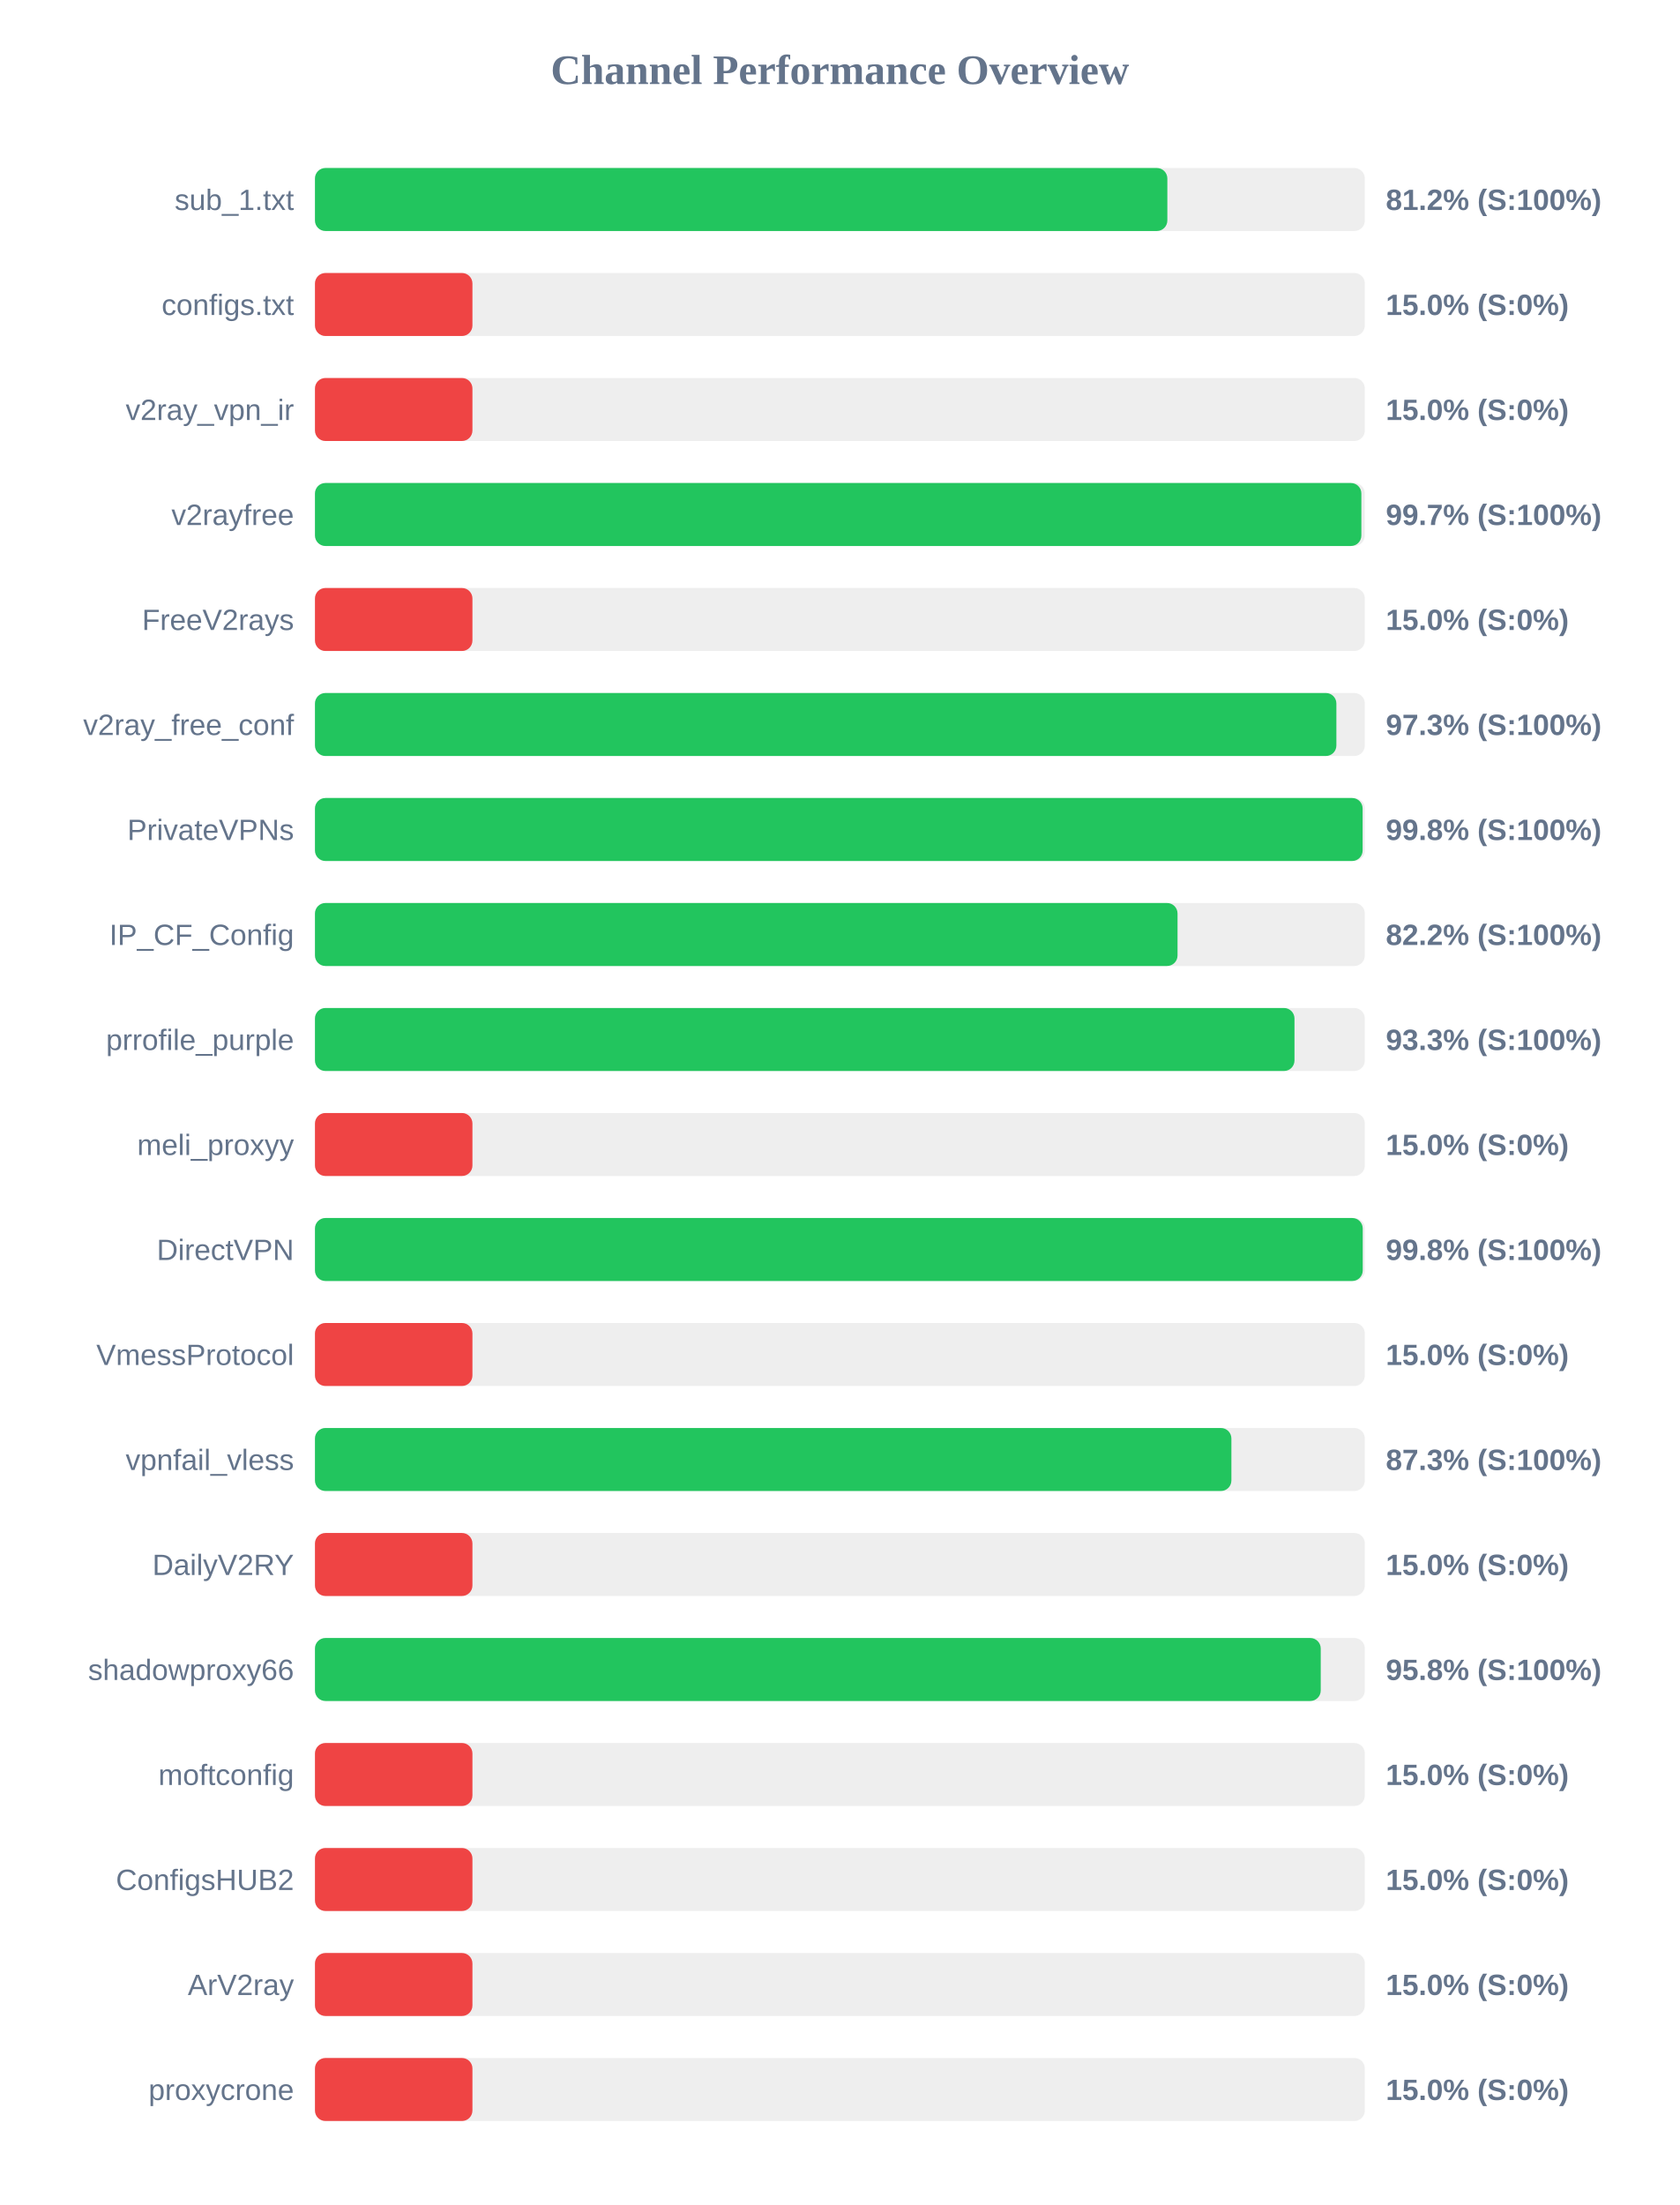
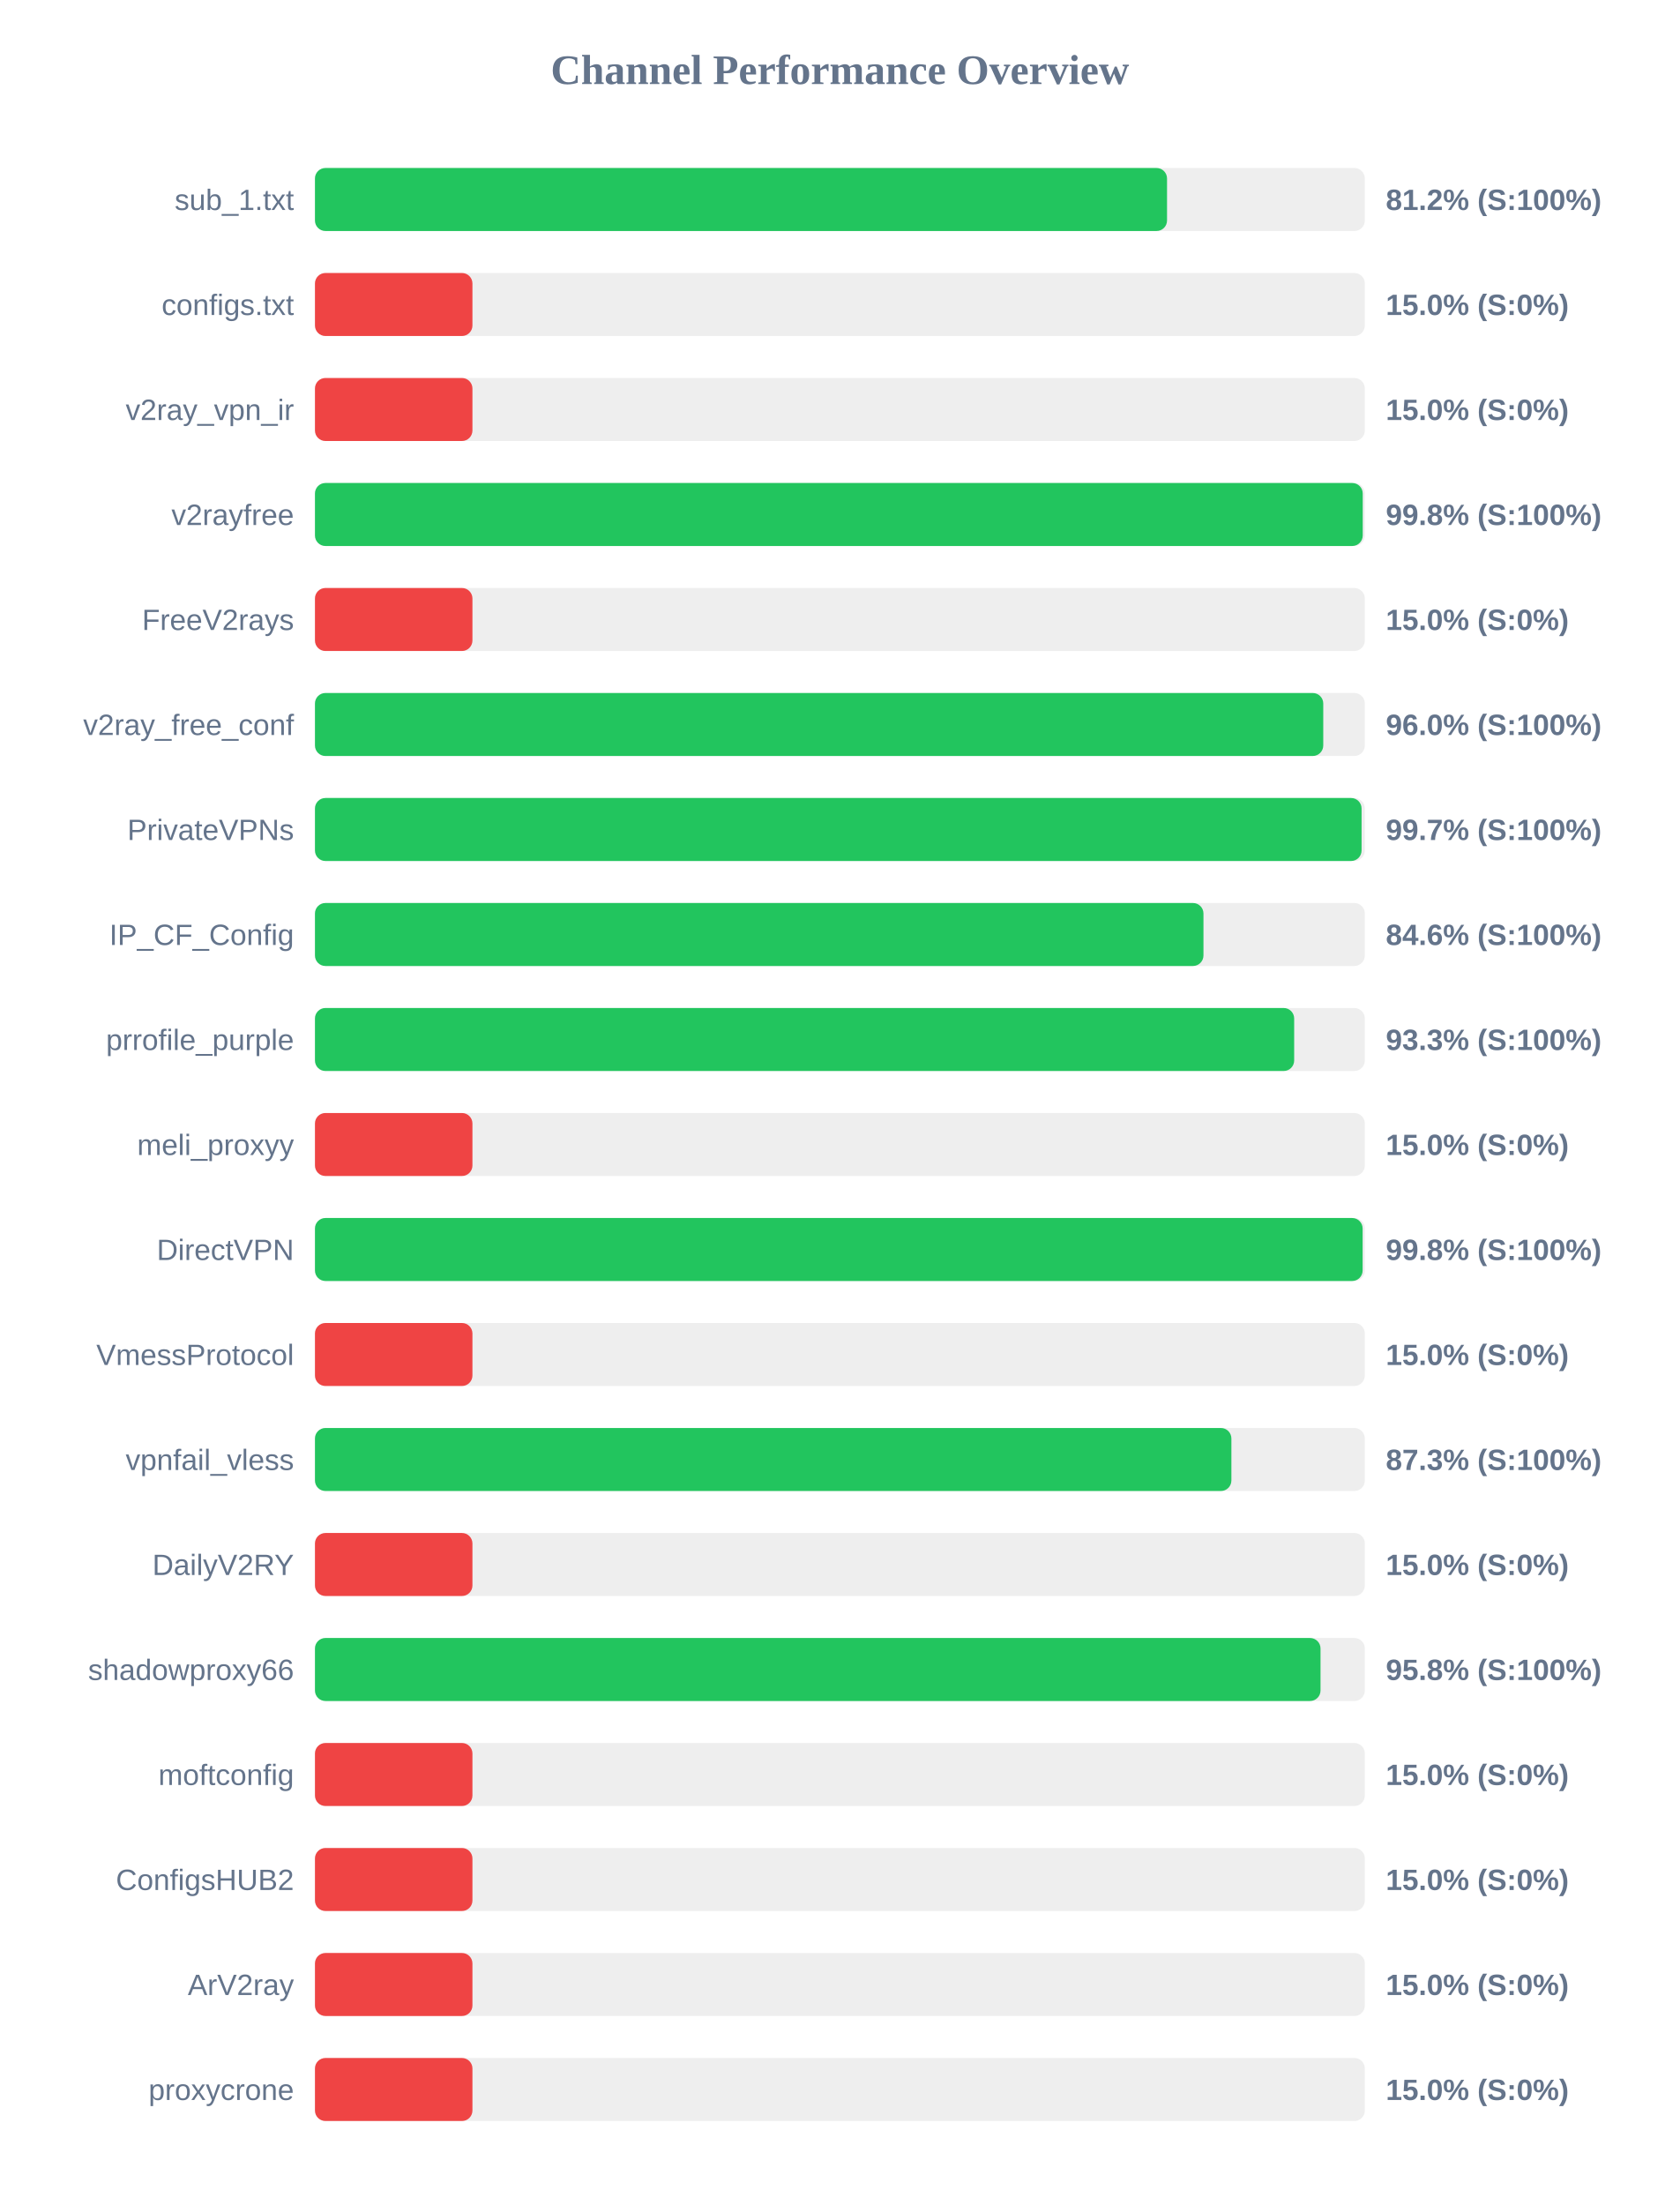
<svg xmlns="http://www.w3.org/2000/svg" width="800" height="1050" version="1.1">
  <style>
        .row { font: 14px Arial; fill: #64748b; }
        .score { font: bold 14px Arial; fill: #64748b; }
    </style>
  <text x="400" y="40" text-anchor="middle" font-size="20px" font-weight="bold" fill="#64748b">Channel Performance Overview</text>
  <rect x="150" y="80" width="500" height="30" fill="#eee" rx="5" />
-   <rect x="150" y="80" width="405.95" height="30" fill="#22c55e" rx="5" />
+   <rect x="150" y="80" width="405.8" height="30" fill="#22c55e" rx="5" />
  <text x="140" y="100" text-anchor="end" class="row">sub_1.txt</text>
  <text x="660" y="100" text-anchor="start" class="score">81.2% (S:100%)</text>
  <rect x="150" y="130" width="500" height="30" fill="#eee" rx="5" />
  <rect x="150" y="130" width="75.0" height="30" fill="#ef4444" rx="5" />
  <text x="140" y="150" text-anchor="end" class="row">configs.txt</text>
  <text x="660" y="150" text-anchor="start" class="score">15.0% (S:0%)</text>
  <rect x="150" y="180" width="500" height="30" fill="#eee" rx="5" />
  <rect x="150" y="180" width="75.0" height="30" fill="#ef4444" rx="5" />
  <text x="140" y="200" text-anchor="end" class="row">v2ray_vpn_ir</text>
  <text x="660" y="200" text-anchor="start" class="score">15.0% (S:0%)</text>
  <rect x="150" y="230" width="500" height="30" fill="#eee" rx="5" />
-   <rect x="150" y="230" width="498.35" height="30" fill="#22c55e" rx="5" />
+   <rect x="150" y="230" width="499.0" height="30" fill="#22c55e" rx="5" />
  <text x="140" y="250" text-anchor="end" class="row">v2rayfree</text>
-   <text x="660" y="250" text-anchor="start" class="score">99.7% (S:100%)</text>
+   <text x="660" y="250" text-anchor="start" class="score">99.8% (S:100%)</text>
  <rect x="150" y="280" width="500" height="30" fill="#eee" rx="5" />
  <rect x="150" y="280" width="75.0" height="30" fill="#ef4444" rx="5" />
  <text x="140" y="300" text-anchor="end" class="row">FreeV2rays</text>
  <text x="660" y="300" text-anchor="start" class="score">15.0% (S:0%)</text>
  <rect x="150" y="330" width="500" height="30" fill="#eee" rx="5" />
-   <rect x="150" y="330" width="486.45" height="30" fill="#22c55e" rx="5" />
+   <rect x="150" y="330" width="480.2" height="30" fill="#22c55e" rx="5" />
  <text x="140" y="350" text-anchor="end" class="row">v2ray_free_conf</text>
-   <text x="660" y="350" text-anchor="start" class="score">97.3% (S:100%)</text>
+   <text x="660" y="350" text-anchor="start" class="score">96.0% (S:100%)</text>
  <rect x="150" y="380" width="500" height="30" fill="#eee" rx="5" />
-   <rect x="150" y="380" width="498.95" height="30" fill="#22c55e" rx="5" />
+   <rect x="150" y="380" width="498.45" height="30" fill="#22c55e" rx="5" />
  <text x="140" y="400" text-anchor="end" class="row">PrivateVPNs</text>
-   <text x="660" y="400" text-anchor="start" class="score">99.8% (S:100%)</text>
+   <text x="660" y="400" text-anchor="start" class="score">99.7% (S:100%)</text>
  <rect x="150" y="430" width="500" height="30" fill="#eee" rx="5" />
-   <rect x="150" y="430" width="410.8" height="30" fill="#22c55e" rx="5" />
+   <rect x="150" y="430" width="423.15" height="30" fill="#22c55e" rx="5" />
  <text x="140" y="450" text-anchor="end" class="row">IP_CF_Config</text>
-   <text x="660" y="450" text-anchor="start" class="score">82.2% (S:100%)</text>
+   <text x="660" y="450" text-anchor="start" class="score">84.6% (S:100%)</text>
  <rect x="150" y="480" width="500" height="30" fill="#eee" rx="5" />
-   <rect x="150" y="480" width="466.5" height="30" fill="#22c55e" rx="5" />
+   <rect x="150" y="480" width="466.35" height="30" fill="#22c55e" rx="5" />
  <text x="140" y="500" text-anchor="end" class="row">prrofile_purple</text>
  <text x="660" y="500" text-anchor="start" class="score">93.3% (S:100%)</text>
  <rect x="150" y="530" width="500" height="30" fill="#eee" rx="5" />
  <rect x="150" y="530" width="75.0" height="30" fill="#ef4444" rx="5" />
  <text x="140" y="550" text-anchor="end" class="row">meli_proxyy</text>
  <text x="660" y="550" text-anchor="start" class="score">15.0% (S:0%)</text>
  <rect x="150" y="580" width="500" height="30" fill="#eee" rx="5" />
-   <rect x="150" y="580" width="499.0" height="30" fill="#22c55e" rx="5" />
+   <rect x="150" y="580" width="498.95" height="30" fill="#22c55e" rx="5" />
  <text x="140" y="600" text-anchor="end" class="row">DirectVPN</text>
  <text x="660" y="600" text-anchor="start" class="score">99.8% (S:100%)</text>
  <rect x="150" y="630" width="500" height="30" fill="#eee" rx="5" />
  <rect x="150" y="630" width="75.0" height="30" fill="#ef4444" rx="5" />
  <text x="140" y="650" text-anchor="end" class="row">VmessProtocol</text>
  <text x="660" y="650" text-anchor="start" class="score">15.0% (S:0%)</text>
  <rect x="150" y="680" width="500" height="30" fill="#eee" rx="5" />
  <rect x="150" y="680" width="436.45" height="30" fill="#22c55e" rx="5" />
  <text x="140" y="700" text-anchor="end" class="row">vpnfail_vless</text>
  <text x="660" y="700" text-anchor="start" class="score">87.3% (S:100%)</text>
  <rect x="150" y="730" width="500" height="30" fill="#eee" rx="5" />
  <rect x="150" y="730" width="75.0" height="30" fill="#ef4444" rx="5" />
  <text x="140" y="750" text-anchor="end" class="row">DailyV2RY</text>
  <text x="660" y="750" text-anchor="start" class="score">15.0% (S:0%)</text>
  <rect x="150" y="780" width="500" height="30" fill="#eee" rx="5" />
-   <rect x="150" y="780" width="479.0" height="30" fill="#22c55e" rx="5" />
+   <rect x="150" y="780" width="478.9" height="30" fill="#22c55e" rx="5" />
  <text x="140" y="800" text-anchor="end" class="row">shadowproxy66</text>
  <text x="660" y="800" text-anchor="start" class="score">95.8% (S:100%)</text>
  <rect x="150" y="830" width="500" height="30" fill="#eee" rx="5" />
  <rect x="150" y="830" width="75.0" height="30" fill="#ef4444" rx="5" />
  <text x="140" y="850" text-anchor="end" class="row">moftconfig</text>
  <text x="660" y="850" text-anchor="start" class="score">15.0% (S:0%)</text>
  <rect x="150" y="880" width="500" height="30" fill="#eee" rx="5" />
  <rect x="150" y="880" width="75.0" height="30" fill="#ef4444" rx="5" />
  <text x="140" y="900" text-anchor="end" class="row">ConfigsHUB2</text>
  <text x="660" y="900" text-anchor="start" class="score">15.0% (S:0%)</text>
  <rect x="150" y="930" width="500" height="30" fill="#eee" rx="5" />
  <rect x="150" y="930" width="75.0" height="30" fill="#ef4444" rx="5" />
  <text x="140" y="950" text-anchor="end" class="row">ArV2ray</text>
  <text x="660" y="950" text-anchor="start" class="score">15.0% (S:0%)</text>
  <rect x="150" y="980" width="500" height="30" fill="#eee" rx="5" />
  <rect x="150" y="980" width="75.0" height="30" fill="#ef4444" rx="5" />
  <text x="140" y="1000" text-anchor="end" class="row">proxycrone</text>
  <text x="660" y="1000" text-anchor="start" class="score">15.0% (S:0%)</text>
</svg>
